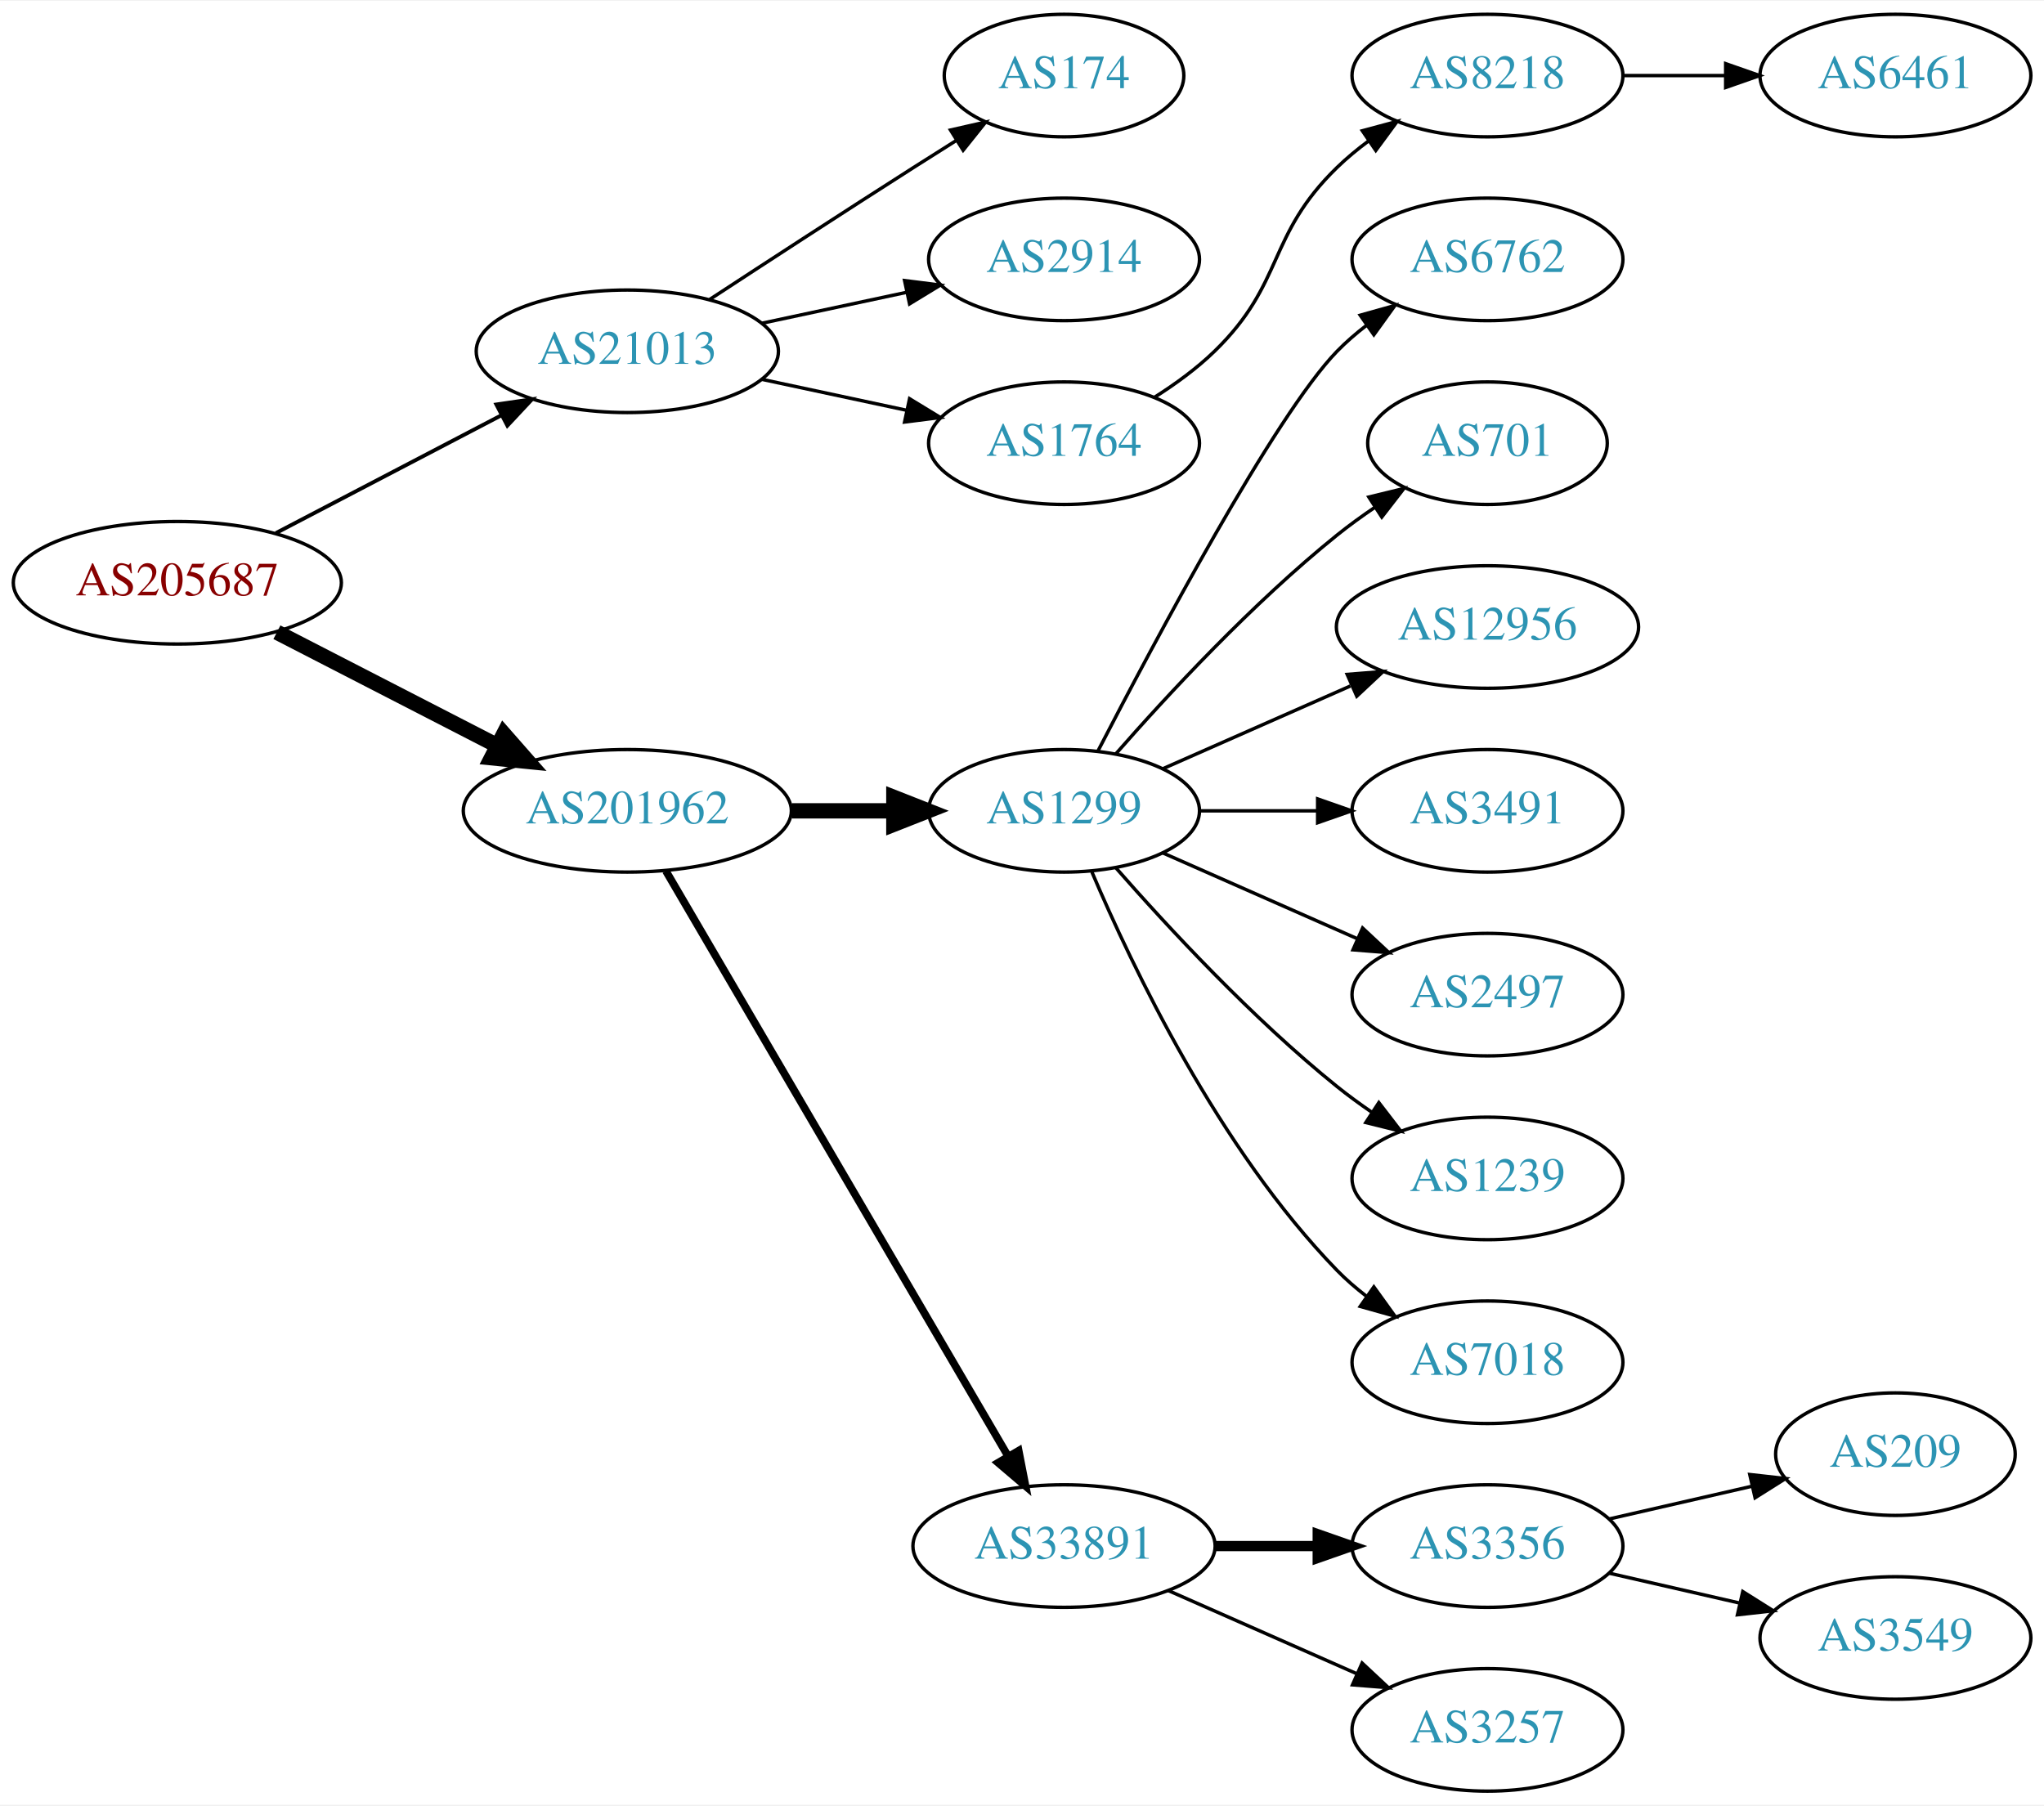
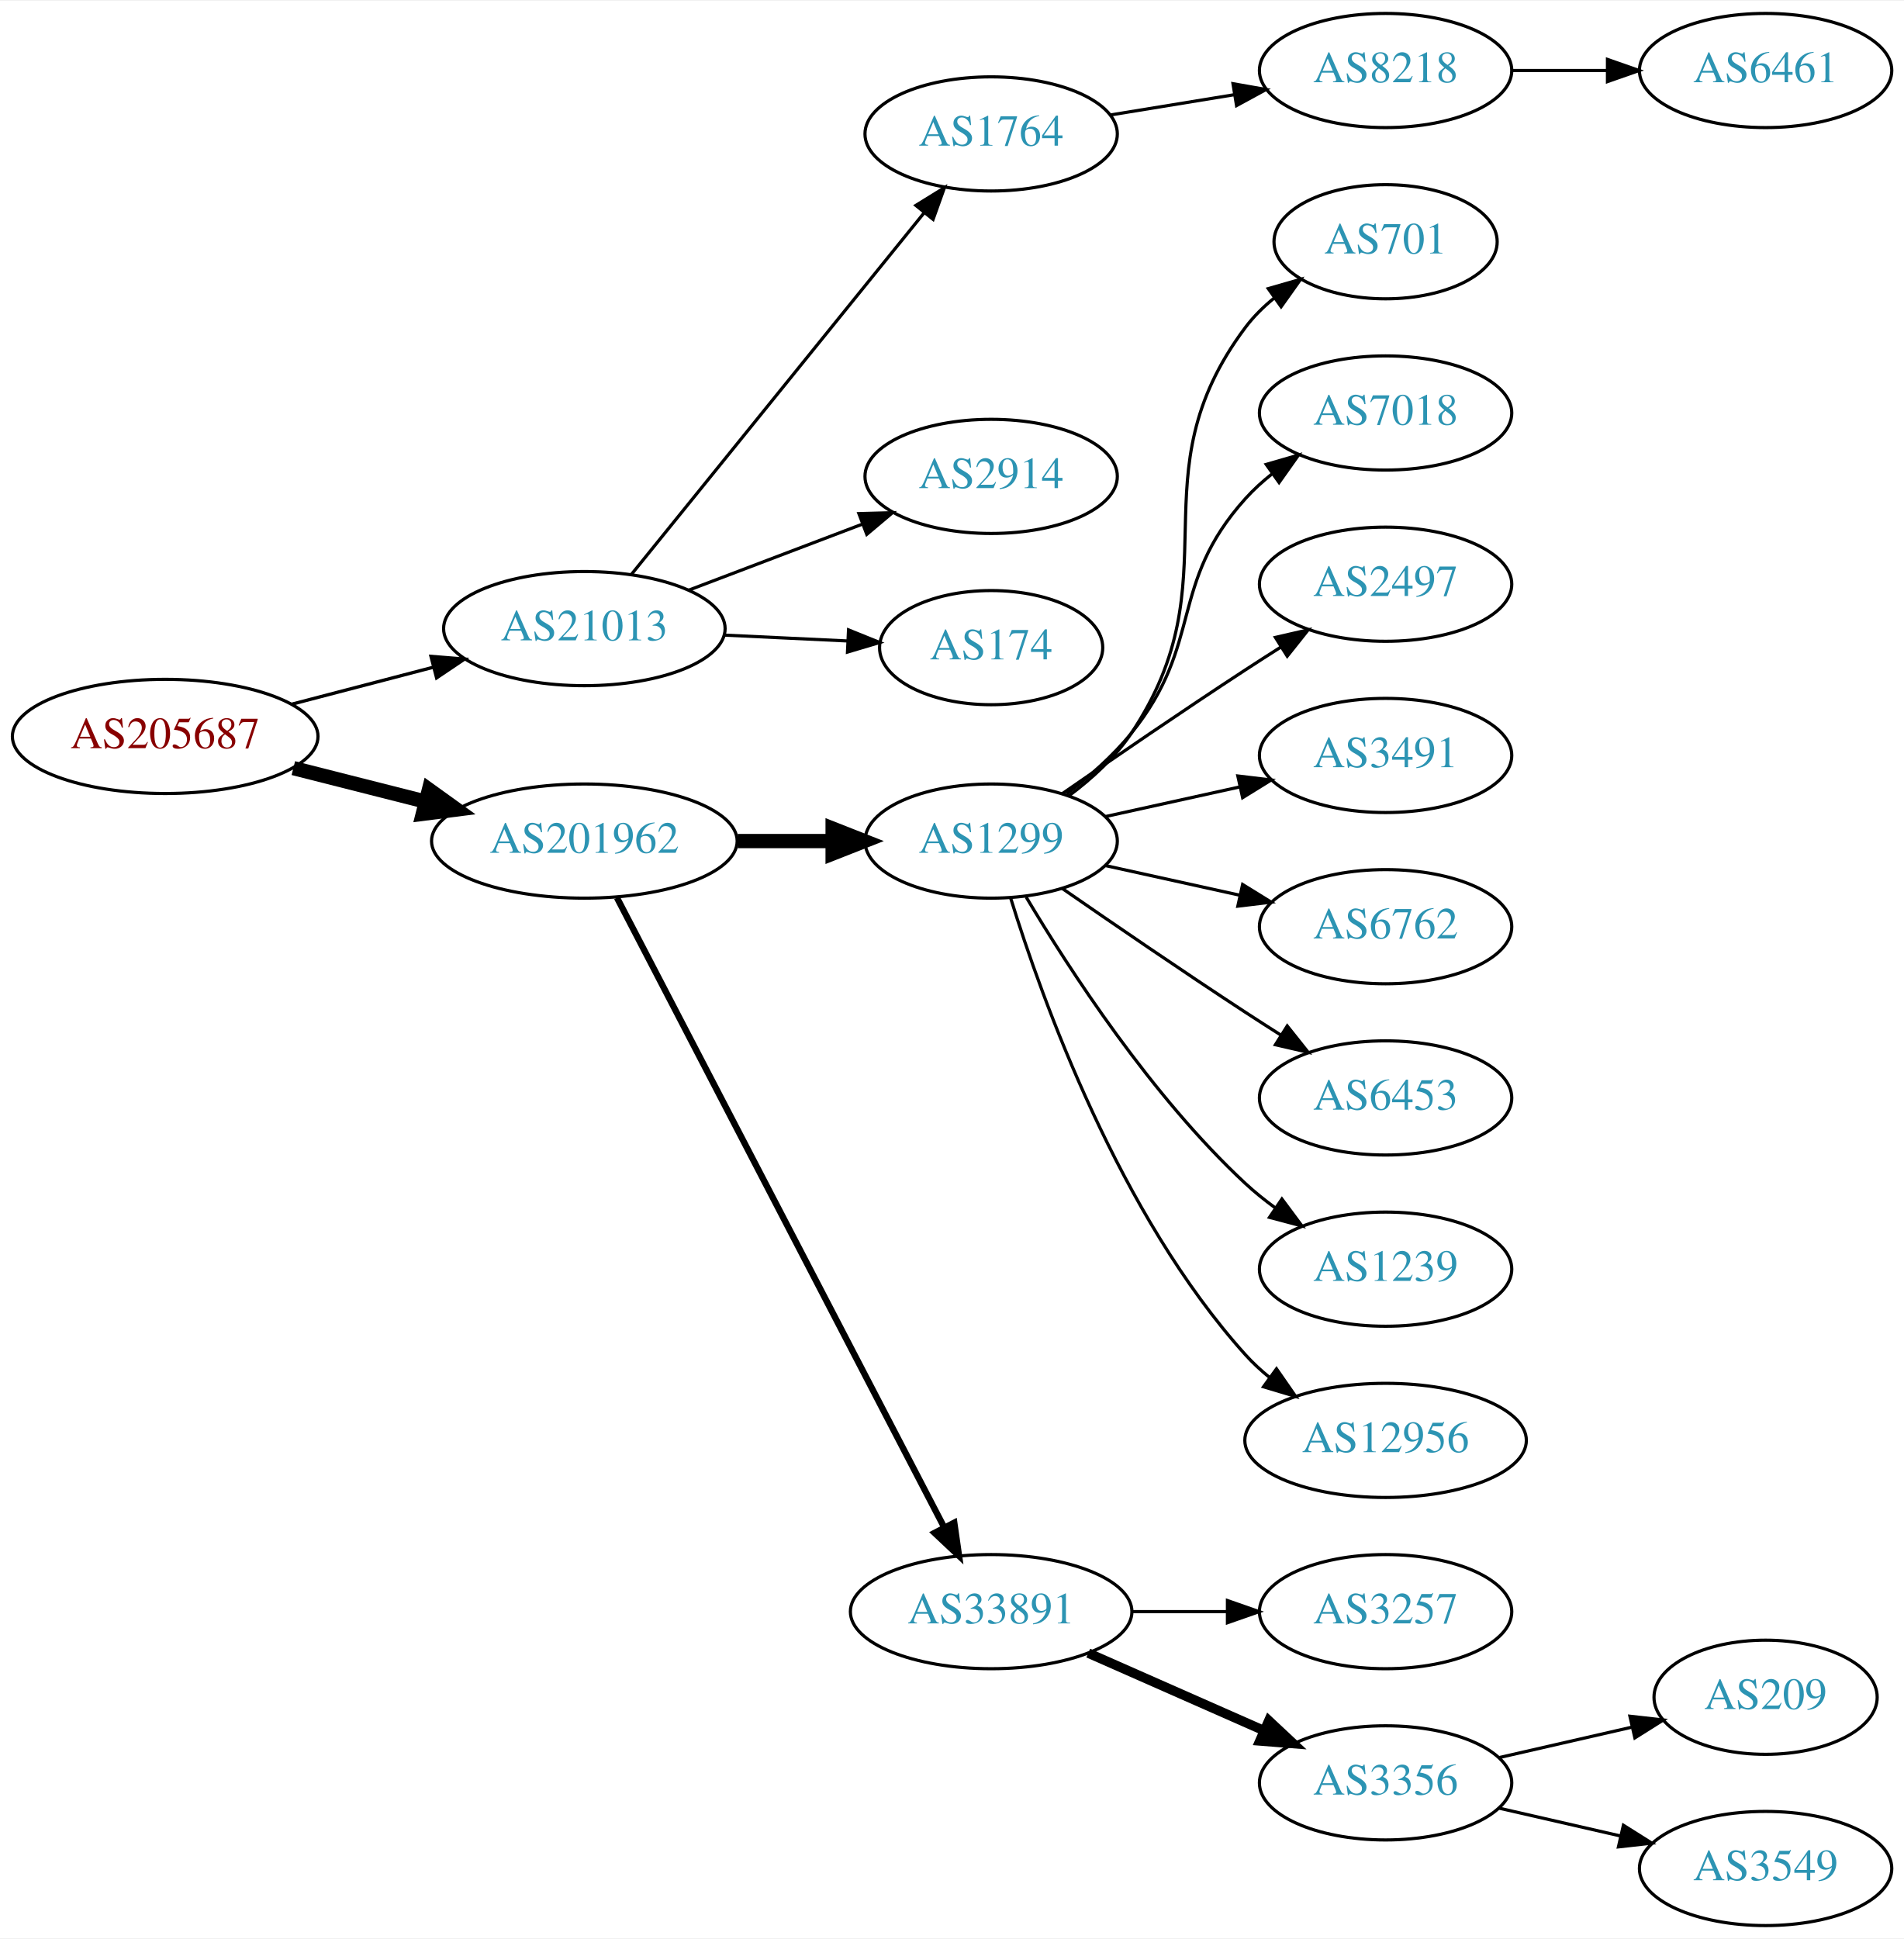
- <svg xmlns="http://www.w3.org/2000/svg" xmlns:xlink="http://www.w3.org/1999/xlink" width="600pt" height="530pt" viewBox="0.00 0.00 600.46 530.00">
-   <g id="graph0" class="graph" transform="scale(1 1) rotate(0) translate(4 526)">
-     <polygon fill="white" stroke="none" points="-4,4 -4,-526 596.46,-526 596.46,4 -4,4" />
+ <svg xmlns="http://www.w3.org/2000/svg" xmlns:xlink="http://www.w3.org/1999/xlink" width="600pt" height="611pt" viewBox="0.00 0.00 600.46 611.00">
+   <g id="graph0" class="graph" transform="scale(1 1) rotate(0) translate(4 607)">
+     <polygon fill="white" stroke="none" points="-4,4 -4,-607 596.46,-607 596.46,4 -4,4" />
    <g id="node1" class="node">
      <g id="a_node1">
        <a xlink:href="/asn/205687" xlink:title="AS205687 ~ HiERO GmbH [AT]">
-           <ellipse fill="#ffffff" stroke="black" cx="48.096" cy="-355" rx="48.192" ry="18" />
-           <text text-anchor="middle" x="48.096" y="-351.3" font-family="Times,serif" font-size="14.00" fill="#880000">AS205687</text>
+           <ellipse fill="#ffffff" stroke="black" cx="48.096" cy="-375" rx="48.192" ry="18" />
+           <text text-anchor="middle" x="48.096" y="-371.3" font-family="Times,serif" font-size="14.00" fill="#880000">AS205687</text>
        </a>
      </g>
    </g>
    <g id="node2" class="node">
      <g id="a_node2">
        <a xlink:href="/asn/21013" xlink:title="AS21013 ~ Wels, AT [AT]">
-           <ellipse fill="#ffffff" stroke="black" cx="180.287" cy="-423" rx="44.393" ry="18" />
-           <text text-anchor="middle" x="180.287" y="-419.3" font-family="Times,serif" font-size="14.00" fill="#2c94b3">AS21013</text>
+           <ellipse fill="#ffffff" stroke="black" cx="180.287" cy="-409" rx="44.393" ry="18" />
+           <text text-anchor="middle" x="180.287" y="-405.3" font-family="Times,serif" font-size="14.00" fill="#2c94b3">AS21013</text>
        </a>
      </g>
    </g>
    <g id="edge1" class="edge">
-       <path fill="none" stroke="black" stroke-width="1.125" d="M77.025,-369.588C96.42,-379.718 122.435,-393.306 143.372,-404.241" />
-       <polygon fill="black" stroke="black" stroke-width="1.125" points="141.811,-407.375 152.295,-408.902 145.052,-401.17 141.811,-407.375" />
+       <path fill="none" stroke="black" stroke-width="1.038" d="M88.157,-385.201C102.154,-388.856 118.074,-393.014 132.648,-396.82" />
+       <polygon fill="black" stroke="black" stroke-width="1.038" points="131.923,-400.248 142.483,-399.388 133.691,-393.475 131.923,-400.248" />
    </g>
    <g id="node3" class="node">
      <g id="a_node3">
        <a xlink:href="/asn/201962" xlink:title="AS201962 ~ RSM Connect [DE]">
-           <ellipse fill="#ffffff" stroke="black" cx="180.287" cy="-288" rx="48.192" ry="18" />
-           <text text-anchor="middle" x="180.287" y="-284.3" font-family="Times,serif" font-size="14.00" fill="#2c94b3">AS201962</text>
+           <ellipse fill="#ffffff" stroke="black" cx="180.287" cy="-342" rx="48.192" ry="18" />
+           <text text-anchor="middle" x="180.287" y="-338.3" font-family="Times,serif" font-size="14.00" fill="#2c94b3">AS201962</text>
        </a>
      </g>
    </g>
    <g id="edge2" class="edge">
-       <path fill="none" stroke="black" stroke-width="4.5" d="M77.345,-340.462C96.282,-330.716 121.423,-317.778 141.999,-307.19" />
-       <polygon fill="black" stroke="black" stroke-width="4.5" points="144.003,-310.587 151.093,-302.51 140.399,-303.584 144.003,-310.587" />
+       <path fill="none" stroke="black" stroke-width="4.5" d="M88.511,-365.009C101.64,-361.682 116.428,-357.933 130.198,-354.443" />
+       <polygon fill="black" stroke="black" stroke-width="4.5" points="131.28,-358.231 140.006,-351.957 129.345,-350.597 131.28,-358.231" />
    </g>
    <g id="node4" class="node">
      <g id="a_node4">
-         <a xlink:href="/asn/174" xlink:title="AS174 ~ Cogent Communications [US]">
-           <ellipse fill="#ffffff" stroke="black" cx="308.579" cy="-504" rx="35.194" ry="18" />
-           <text text-anchor="middle" x="308.579" y="-500.3" font-family="Times,serif" font-size="14.00" fill="#2c94b3">AS174</text>
+         <a xlink:href="/asn/1764" xlink:title="AS1764 ~ NEXTLAYER-AS [AT]">
+           <ellipse fill="#ffffff" stroke="black" cx="308.579" cy="-565" rx="39.794" ry="18" />
+           <text text-anchor="middle" x="308.579" y="-561.3" font-family="Times,serif" font-size="14.00" fill="#2c94b3">AS1764</text>
        </a>
      </g>
    </g>
    <g id="edge3" class="edge">
-       <path fill="none" stroke="black" d="M204.498,-438.24C221.124,-449.117 244.071,-464.054 264.383,-477 268.457,-479.597 272.759,-482.314 277.006,-484.983" />
-       <polygon fill="black" stroke="black" points="275.224,-487.997 285.557,-490.339 278.94,-482.065 275.224,-487.997" />
+       <path fill="none" stroke="black" d="M195.043,-425.992C217.344,-453.538 261.494,-508.074 287.37,-540.037" />
+       <polygon fill="black" stroke="black" points="284.828,-542.459 293.84,-548.029 290.268,-538.055 284.828,-542.459" />
    </g>
    <g id="node5" class="node">
      <g id="a_node5">
        <a xlink:href="/asn/2914" xlink:title="AS2914 ~ NTT America, Inc. [US]">
-           <ellipse fill="#ffffff" stroke="black" cx="308.579" cy="-450" rx="39.794" ry="18" />
-           <text text-anchor="middle" x="308.579" y="-446.3" font-family="Times,serif" font-size="14.00" fill="#2c94b3">AS2914</text>
+           <ellipse fill="#ffffff" stroke="black" cx="308.579" cy="-457" rx="39.794" ry="18" />
+           <text text-anchor="middle" x="308.579" y="-453.3" font-family="Times,serif" font-size="14.00" fill="#2c94b3">AS2914</text>
        </a>
      </g>
    </g>
    <g id="edge4" class="edge">
-       <path fill="none" stroke="black" d="M219.865,-431.248C233.291,-434.118 248.471,-437.363 262.384,-440.338" />
-       <polygon fill="black" stroke="black" points="261.737,-443.778 272.248,-442.446 263.2,-436.933 261.737,-443.778" />
+       <path fill="none" stroke="black" d="M213.156,-421.112C229.803,-427.439 250.329,-435.241 267.987,-441.952" />
+       <polygon fill="black" stroke="black" points="266.868,-445.271 277.459,-445.552 269.355,-438.728 266.868,-445.271" />
    </g>
    <g id="node6" class="node">
      <g id="a_node6">
-         <a xlink:href="/asn/1764" xlink:title="AS1764 ~ NEXTLAYER-AS [AT]">
-           <ellipse fill="#ffffff" stroke="black" cx="308.579" cy="-396" rx="39.794" ry="18" />
-           <text text-anchor="middle" x="308.579" y="-392.3" font-family="Times,serif" font-size="14.00" fill="#2c94b3">AS1764</text>
+         <a xlink:href="/asn/174" xlink:title="AS174 ~ Cogent Communications [US]">
+           <ellipse fill="#ffffff" stroke="black" cx="308.579" cy="-403" rx="35.194" ry="18" />
+           <text text-anchor="middle" x="308.579" y="-399.3" font-family="Times,serif" font-size="14.00" fill="#2c94b3">AS174</text>
        </a>
      </g>
    </g>
    <g id="edge5" class="edge">
-       <path fill="none" stroke="black" d="M219.865,-414.752C233.291,-411.882 248.471,-408.637 262.384,-405.662" />
-       <polygon fill="black" stroke="black" points="263.2,-409.067 272.248,-403.554 261.737,-402.222 263.2,-409.067" />
+       <path fill="none" stroke="black" d="M224.396,-406.952C236.901,-406.358 250.576,-405.708 263.159,-405.11" />
+       <polygon fill="black" stroke="black" points="263.601,-408.593 273.423,-404.623 263.269,-401.601 263.601,-408.593" />
    </g>
    <g id="node9" class="node">
      <g id="a_node9">
        <a xlink:href="/asn/1299" xlink:title="AS1299 ~ Telia Carrier [EU]">
-           <ellipse fill="#ffffff" stroke="black" cx="308.579" cy="-288" rx="39.794" ry="18" />
-           <text text-anchor="middle" x="308.579" y="-284.3" font-family="Times,serif" font-size="14.00" fill="#2c94b3">AS1299</text>
+           <ellipse fill="#ffffff" stroke="black" cx="308.579" cy="-342" rx="39.794" ry="18" />
+           <text text-anchor="middle" x="308.579" y="-338.3" font-family="Times,serif" font-size="14.00" fill="#2c94b3">AS1299</text>
        </a>
      </g>
    </g>
    <g id="edge8" class="edge">
-       <path fill="none" stroke="black" stroke-width="4.5" d="M228.673,-288C238.439,-288 248.742,-288 258.565,-288" />
-       <polygon fill="black" stroke="black" stroke-width="4.5" points="258.584,-291.938 268.584,-288 258.584,-284.063 258.584,-291.938" />
+       <path fill="none" stroke="black" stroke-width="4.5" d="M228.673,-342C238.439,-342 248.742,-342 258.565,-342" />
+       <polygon fill="black" stroke="black" stroke-width="4.5" points="258.584,-345.938 268.584,-342 258.584,-338.063 258.584,-345.938" />
    </g>
    <g id="node10" class="node">
      <g id="a_node10">
        <a xlink:href="/asn/33891" xlink:title="AS33891 ~ CORE-BACKBONE GMBH GLOBAL NETWORK [DE]">
-           <ellipse fill="#ffffff" stroke="black" cx="308.579" cy="-72" rx="44.393" ry="18" />
-           <text text-anchor="middle" x="308.579" y="-68.3" font-family="Times,serif" font-size="14.00" fill="#2c94b3">AS33891</text>
+           <ellipse fill="#ffffff" stroke="black" cx="308.579" cy="-99" rx="44.393" ry="18" />
+           <text text-anchor="middle" x="308.579" y="-95.3" font-family="Times,serif" font-size="14.00" fill="#2c94b3">AS33891</text>
        </a>
      </g>
    </g>
    <g id="edge9" class="edge">
-       <path fill="none" stroke="black" stroke-width="2.25" d="M191.622,-270.324C213.787,-232.416 265.992,-143.127 292.119,-98.442" />
-       <polygon fill="black" stroke="black" stroke-width="2.25" points="295.252,-100.017 297.278,-89.618 289.209,-96.484 295.252,-100.017" />
+       <path fill="none" stroke="black" stroke-width="2" d="M190.574,-324.132C212.568,-281.811 267.932,-175.286 293.827,-125.461" />
+       <polygon fill="black" stroke="black" stroke-width="2" points="296.943,-127.054 298.449,-116.567 290.732,-123.826 296.943,-127.054" />
    </g>
    <g id="node7" class="node">
      <g id="a_node7">
        <a xlink:href="/asn/8218" xlink:title="AS8218 ~ legacy Neotelecoms [FR]">
-           <ellipse fill="#ffffff" stroke="black" cx="432.971" cy="-504" rx="39.794" ry="18" />
-           <text text-anchor="middle" x="432.971" y="-500.3" font-family="Times,serif" font-size="14.00" fill="#2c94b3">AS8218</text>
+           <ellipse fill="#ffffff" stroke="black" cx="432.971" cy="-585" rx="39.794" ry="18" />
+           <text text-anchor="middle" x="432.971" y="-581.3" font-family="Times,serif" font-size="14.00" fill="#2c94b3">AS8218</text>
        </a>
      </g>
    </g>
    <g id="edge6" class="edge">
-       <path fill="none" stroke="black" d="M335.108,-409.462C341.271,-413.362 347.572,-417.948 352.775,-423 373.468,-443.094 368.082,-456.906 388.775,-477 391.62,-479.763 394.794,-482.386 398.094,-484.834" />
-       <polygon fill="black" stroke="black" points="396.211,-487.786 406.442,-490.538 400.16,-482.006 396.211,-487.786" />
+       <path fill="none" stroke="black" d="M346.301,-571.001C358.524,-572.998 372.307,-575.25 385.187,-577.355" />
+       <polygon fill="black" stroke="black" points="384.842,-580.845 395.275,-579.004 385.971,-573.937 384.842,-580.845" />
    </g>
    <g id="node8" class="node">
      <g id="a_node8">
        <a xlink:href="/asn/6461" xlink:title="AS6461 ~ Zayo Bandwidth [US]">
-           <ellipse fill="#ffffff" stroke="black" cx="552.814" cy="-504" rx="39.794" ry="18" />
-           <text text-anchor="middle" x="552.814" y="-500.3" font-family="Times,serif" font-size="14.00" fill="#2c94b3">AS6461</text>
+           <ellipse fill="#ffffff" stroke="black" cx="552.814" cy="-585" rx="39.794" ry="18" />
+           <text text-anchor="middle" x="552.814" y="-581.3" font-family="Times,serif" font-size="14.00" fill="#2c94b3">AS6461</text>
        </a>
      </g>
    </g>
    <g id="edge7" class="edge">
-       <path fill="none" stroke="black" d="M472.884,-504C482.437,-504 492.787,-504 502.749,-504" />
-       <polygon fill="black" stroke="black" points="502.942,-507.5 512.942,-504 502.942,-500.5 502.942,-507.5" />
+       <path fill="none" stroke="black" d="M472.884,-585C482.437,-585 492.787,-585 502.749,-585" />
+       <polygon fill="black" stroke="black" points="502.942,-588.5 512.942,-585 502.942,-581.5 502.942,-588.5" />
    </g>
    <g id="node11" class="node">
      <g id="a_node11">
-         <a xlink:href="/asn/6762" xlink:title="AS6762 ~ TELECOM ITALIA SPARKLE S.p.A. [IT]">
-           <ellipse fill="#ffffff" stroke="black" cx="432.971" cy="-450" rx="39.794" ry="18" />
-           <text text-anchor="middle" x="432.971" y="-446.3" font-family="Times,serif" font-size="14.00" fill="#2c94b3">AS6762</text>
+         <a xlink:href="/asn/701" xlink:title="AS701 ~ UUNET [US]">
+           <ellipse fill="#ffffff" stroke="black" cx="432.971" cy="-531" rx="35.194" ry="18" />
+           <text text-anchor="middle" x="432.971" y="-527.3" font-family="Times,serif" font-size="14.00" fill="#2c94b3">AS701</text>
        </a>
      </g>
    </g>
    <g id="edge10" class="edge">
-       <path fill="none" stroke="black" d="M318.544,-305.587C335.135,-337.711 370.591,-404.297 388.775,-423 391.395,-425.695 394.336,-428.239 397.419,-430.608" />
-       <polygon fill="black" stroke="black" points="395.585,-433.597 405.787,-436.455 399.594,-427.859 395.585,-433.597" />
+       <path fill="none" stroke="black" d="M333.142,-356.315C340.338,-361.696 347.685,-368.382 352.775,-376 385.608,-425.136 353.333,-456.711 388.775,-504 391.341,-507.423 394.479,-510.517 397.883,-513.283" />
+       <polygon fill="black" stroke="black" points="395.975,-516.222 406.159,-519.145 400.021,-510.509 395.975,-516.222" />
    </g>
    <g id="node12" class="node">
      <g id="a_node12">
-         <a xlink:href="/asn/701" xlink:title="AS701 ~ UUNET [US]">
-           <ellipse fill="#ffffff" stroke="black" cx="432.971" cy="-396" rx="35.194" ry="18" />
-           <text text-anchor="middle" x="432.971" y="-392.3" font-family="Times,serif" font-size="14.00" fill="#2c94b3">AS701</text>
+         <a xlink:href="/asn/7018" xlink:title="AS7018 ~ AT&amp;T Services, Inc. [US]">
+           <ellipse fill="#ffffff" stroke="black" cx="432.971" cy="-477" rx="39.794" ry="18" />
+           <text text-anchor="middle" x="432.971" y="-473.3" font-family="Times,serif" font-size="14.00" fill="#2c94b3">AS7018</text>
        </a>
      </g>
    </g>
    <g id="edge11" class="edge">
-       <path fill="none" stroke="black" d="M323.731,-304.663C338.833,-321.894 363.954,-349.024 388.775,-369 392.28,-371.821 396.098,-374.587 399.966,-377.208" />
-       <polygon fill="black" stroke="black" points="398.117,-380.18 408.412,-382.682 401.924,-374.306 398.117,-380.18" />
+       <path fill="none" stroke="black" d="M332.37,-356.883C339.514,-362.302 347.026,-368.867 352.775,-376 375.726,-404.477 364.318,-422.806 388.775,-450 391.288,-452.795 394.158,-455.405 397.196,-457.817" />
+       <polygon fill="black" stroke="black" points="395.324,-460.78 405.502,-463.721 399.38,-455.075 395.324,-460.78" />
    </g>
    <g id="node13" class="node">
      <g id="a_node13">
-         <a xlink:href="/asn/12956" xlink:title="AS12956 ~ TELXIUS [ES]">
-           <ellipse fill="#ffffff" stroke="black" cx="432.971" cy="-342" rx="44.393" ry="18" />
-           <text text-anchor="middle" x="432.971" y="-338.3" font-family="Times,serif" font-size="14.00" fill="#2c94b3">AS12956</text>
+         <a xlink:href="/asn/2497" xlink:title="AS2497 ~ Internet Initiative Japan Inc. [JP]">
+           <ellipse fill="#ffffff" stroke="black" cx="432.971" cy="-423" rx="39.794" ry="18" />
+           <text text-anchor="middle" x="432.971" y="-419.3" font-family="Times,serif" font-size="14.00" fill="#2c94b3">AS2497</text>
        </a>
      </g>
    </g>
    <g id="edge12" class="edge">
-       <path fill="none" stroke="black" d="M337.658,-300.389C353.974,-307.587 374.785,-316.769 392.704,-324.675" />
-       <polygon fill="black" stroke="black" points="391.753,-328.081 402.315,-328.916 394.579,-321.677 391.753,-328.081" />
+       <path fill="none" stroke="black" d="M330.936,-356.901C346.787,-367.877 368.99,-383.079 388.775,-396 392.357,-398.339 396.128,-400.759 399.888,-403.144" />
+       <polygon fill="black" stroke="black" points="398.221,-406.231 408.549,-408.596 401.95,-400.307 398.221,-406.231" />
    </g>
    <g id="node14" class="node">
      <g id="a_node14">
        <a xlink:href="/asn/3491" xlink:title="AS3491 ~ PCCW Global, Inc. [US]">
-           <ellipse fill="#ffffff" stroke="black" cx="432.971" cy="-288" rx="39.794" ry="18" />
-           <text text-anchor="middle" x="432.971" y="-284.3" font-family="Times,serif" font-size="14.00" fill="#2c94b3">AS3491</text>
+           <ellipse fill="#ffffff" stroke="black" cx="432.971" cy="-369" rx="39.794" ry="18" />
+           <text text-anchor="middle" x="432.971" y="-365.3" font-family="Times,serif" font-size="14.00" fill="#2c94b3">AS3491</text>
        </a>
      </g>
    </g>
    <g id="edge13" class="edge">
-       <path fill="none" stroke="black" d="M348.305,-288C359.243,-288 371.294,-288 382.76,-288" />
-       <polygon fill="black" stroke="black" points="383.077,-291.5 393.077,-288 383.077,-284.5 383.077,-291.5" />
+       <path fill="none" stroke="black" d="M344.652,-349.737C357.839,-352.646 373.019,-355.995 386.984,-359.076" />
+       <polygon fill="black" stroke="black" points="386.374,-362.525 396.893,-361.262 387.882,-355.69 386.374,-362.525" />
    </g>
    <g id="node15" class="node">
      <g id="a_node15">
-         <a xlink:href="/asn/2497" xlink:title="AS2497 ~ Internet Initiative Japan Inc. [JP]">
-           <ellipse fill="#ffffff" stroke="black" cx="432.971" cy="-234" rx="39.794" ry="18" />
-           <text text-anchor="middle" x="432.971" y="-230.3" font-family="Times,serif" font-size="14.00" fill="#2c94b3">AS2497</text>
+         <a xlink:href="/asn/6762" xlink:title="AS6762 ~ TELECOM ITALIA SPARKLE S.p.A. [IT]">
+           <ellipse fill="#ffffff" stroke="black" cx="432.971" cy="-315" rx="39.794" ry="18" />
+           <text text-anchor="middle" x="432.971" y="-311.3" font-family="Times,serif" font-size="14.00" fill="#2c94b3">AS6762</text>
        </a>
      </g>
    </g>
    <g id="edge14" class="edge">
-       <path fill="none" stroke="black" d="M337.658,-275.611C354.606,-268.134 376.403,-258.517 394.773,-250.412" />
-       <polygon fill="black" stroke="black" points="396.286,-253.57 404.023,-246.331 393.461,-247.166 396.286,-253.57" />
+       <path fill="none" stroke="black" d="M344.652,-334.263C357.839,-331.354 373.019,-328.005 386.984,-324.924" />
+       <polygon fill="black" stroke="black" points="387.882,-328.31 396.893,-322.738 386.374,-321.475 387.882,-328.31" />
    </g>
    <g id="node16" class="node">
      <g id="a_node16">
-         <a xlink:href="/asn/1239" xlink:title="AS1239 ~ Sprint [US]">
-           <ellipse fill="#ffffff" stroke="black" cx="432.971" cy="-180" rx="39.794" ry="18" />
-           <text text-anchor="middle" x="432.971" y="-176.3" font-family="Times,serif" font-size="14.00" fill="#2c94b3">AS1239</text>
+         <a xlink:href="/asn/6453" xlink:title="AS6453 ~ TATA COMMUNICATIONS (AMERICA) INC [US]">
+           <ellipse fill="#ffffff" stroke="black" cx="432.971" cy="-261" rx="39.794" ry="18" />
+           <text text-anchor="middle" x="432.971" y="-257.3" font-family="Times,serif" font-size="14.00" fill="#2c94b3">AS6453</text>
        </a>
      </g>
    </g>
    <g id="edge15" class="edge">
-       <path fill="none" stroke="black" d="M323.731,-271.337C338.833,-254.106 363.954,-226.976 388.775,-207 392.03,-204.38 395.556,-201.808 399.14,-199.354" />
-       <polygon fill="black" stroke="black" points="401.059,-202.281 407.513,-193.879 397.228,-196.423 401.059,-202.281" />
+       <path fill="none" stroke="black" d="M330.936,-327.099C346.787,-316.123 368.99,-300.921 388.775,-288 392.357,-285.661 396.128,-283.241 399.888,-280.856" />
+       <polygon fill="black" stroke="black" points="401.95,-283.693 408.549,-275.404 398.221,-277.769 401.95,-283.693" />
    </g>
    <g id="node17" class="node">
      <g id="a_node17">
-         <a xlink:href="/asn/7018" xlink:title="AS7018 ~ AT&amp;T Services, Inc. [US]">
-           <ellipse fill="#ffffff" stroke="black" cx="432.971" cy="-126" rx="39.794" ry="18" />
-           <text text-anchor="middle" x="432.971" y="-122.3" font-family="Times,serif" font-size="14.00" fill="#2c94b3">AS7018</text>
+         <a xlink:href="/asn/1239" xlink:title="AS1239 ~ Sprint [US]">
+           <ellipse fill="#ffffff" stroke="black" cx="432.971" cy="-207" rx="39.794" ry="18" />
+           <text text-anchor="middle" x="432.971" y="-203.3" font-family="Times,serif" font-size="14.00" fill="#2c94b3">AS1239</text>
        </a>
      </g>
    </g>
    <g id="edge16" class="edge">
-       <path fill="none" stroke="black" d="M316.77,-270.025C328.536,-242.318 354.111,-188.652 388.775,-153 391.395,-150.305 394.336,-147.761 397.419,-145.392" />
-       <polygon fill="black" stroke="black" points="399.594,-148.141 405.787,-139.545 395.585,-142.403 399.594,-148.141" />
+       <path fill="none" stroke="black" d="M319.625,-324.329C333.196,-301.528 359.128,-261.528 388.775,-234 391.681,-231.301 394.895,-228.72 398.219,-226.297" />
+       <polygon fill="black" stroke="black" points="400.278,-229.13 406.597,-220.625 396.354,-223.333 400.278,-229.13" />
    </g>
    <g id="node18" class="node">
      <g id="a_node18">
-         <a xlink:href="/asn/3356" xlink:title="AS3356 ~ Level 3 Parent, LLC [US]">
-           <ellipse fill="#ffffff" stroke="black" cx="432.971" cy="-72" rx="39.794" ry="18" />
-           <text text-anchor="middle" x="432.971" y="-68.3" font-family="Times,serif" font-size="14.00" fill="#2c94b3">AS3356</text>
+         <a xlink:href="/asn/12956" xlink:title="AS12956 ~ TELXIUS [ES]">
+           <ellipse fill="#ffffff" stroke="black" cx="432.971" cy="-153" rx="44.393" ry="18" />
+           <text text-anchor="middle" x="432.971" y="-149.3" font-family="Times,serif" font-size="14.00" fill="#2c94b3">AS12956</text>
        </a>
      </g>
    </g>
    <g id="edge17" class="edge">
-       <path fill="none" stroke="black" stroke-width="3" d="M353.075,-72C362.764,-72 373.1,-72 382.993,-72" />
-       <polygon fill="black" stroke="black" stroke-width="3" points="383.096,-75.5 393.096,-72 383.096,-68.5 383.096,-75.5" />
+       <path fill="none" stroke="black" d="M314.717,-324.06C324.619,-292.021 348.957,-224.188 388.775,-180 391.095,-177.425 393.717,-175.006 396.494,-172.756" />
+       <polygon fill="black" stroke="black" points="398.57,-175.574 404.609,-166.868 394.459,-169.908 398.57,-175.574" />
    </g>
    <g id="node19" class="node">
      <g id="a_node19">
        <a xlink:href="/asn/3257" xlink:title="AS3257 ~ GTT [DE]">
-           <ellipse fill="#ffffff" stroke="black" cx="432.971" cy="-18" rx="39.794" ry="18" />
-           <text text-anchor="middle" x="432.971" y="-14.3" font-family="Times,serif" font-size="14.00" fill="#2c94b3">AS3257</text>
+           <ellipse fill="#ffffff" stroke="black" cx="432.971" cy="-99" rx="39.794" ry="18" />
+           <text text-anchor="middle" x="432.971" y="-95.3" font-family="Times,serif" font-size="14.00" fill="#2c94b3">AS3257</text>
        </a>
      </g>
    </g>
    <g id="edge18" class="edge">
-       <path fill="none" stroke="black" d="M339.207,-58.928C355.801,-51.606 376.661,-42.403 394.394,-34.579" />
-       <polygon fill="black" stroke="black" points="396.141,-37.634 403.878,-30.395 393.316,-31.23 396.141,-37.634" />
+       <path fill="none" stroke="black" d="M353.075,-99C362.764,-99 373.1,-99 382.993,-99" />
+       <polygon fill="black" stroke="black" points="383.096,-102.5 393.096,-99 383.096,-95.5 383.096,-102.5" />
    </g>
    <g id="node20" class="node">
      <g id="a_node20">
-         <a xlink:href="/asn/209" xlink:title="AS209 ~ CenturyLink Communications, LLC [US]">
-           <ellipse fill="#ffffff" stroke="black" cx="552.814" cy="-99" rx="35.194" ry="18" />
-           <text text-anchor="middle" x="552.814" y="-95.3" font-family="Times,serif" font-size="14.00" fill="#2c94b3">AS209</text>
+         <a xlink:href="/asn/3356" xlink:title="AS3356 ~ Level 3 Parent, LLC [US]">
+           <ellipse fill="#ffffff" stroke="black" cx="432.971" cy="-45" rx="39.794" ry="18" />
+           <text text-anchor="middle" x="432.971" y="-41.3" font-family="Times,serif" font-size="14.00" fill="#2c94b3">AS3356</text>
        </a>
      </g>
    </g>
    <g id="edge19" class="edge">
-       <path fill="none" stroke="black" d="M468.69,-79.955C481.783,-82.955 496.805,-86.397 510.446,-89.522" />
-       <polygon fill="black" stroke="black" points="510.024,-93.016 520.553,-91.838 511.587,-86.193 510.024,-93.016" />
+       <path fill="none" stroke="black" stroke-width="3" d="M339.207,-85.928C355.801,-78.606 376.661,-69.403 394.394,-61.579" />
+       <polygon fill="black" stroke="black" stroke-width="3" points="396.141,-64.634 403.878,-57.395 393.316,-58.23 396.141,-64.634" />
    </g>
    <g id="node21" class="node">
      <g id="a_node21">
+         <a xlink:href="/asn/209" xlink:title="AS209 ~ CenturyLink Communications, LLC [US]">
+           <ellipse fill="#ffffff" stroke="black" cx="552.814" cy="-72" rx="35.194" ry="18" />
+           <text text-anchor="middle" x="552.814" y="-68.3" font-family="Times,serif" font-size="14.00" fill="#2c94b3">AS209</text>
+         </a>
+       </g>
+     </g>
+     <g id="edge20" class="edge">
+       <path fill="none" stroke="black" d="M468.69,-52.955C481.783,-55.955 496.805,-59.397 510.446,-62.522" />
+       <polygon fill="black" stroke="black" points="510.024,-66.016 520.553,-64.838 511.587,-59.193 510.024,-66.016" />
+     </g>
+     <g id="node22" class="node">
+       <g id="a_node22">
        <a xlink:href="/asn/3549" xlink:title="AS3549 ~ Level 3 Parent, LLC [US]">
-           <ellipse fill="#ffffff" stroke="black" cx="552.814" cy="-45" rx="39.794" ry="18" />
-           <text text-anchor="middle" x="552.814" y="-41.3" font-family="Times,serif" font-size="14.00" fill="#2c94b3">AS3549</text>
-         </a>
-       </g>
-     </g>
-     <g id="edge20" class="edge">
-       <path fill="none" stroke="black" d="M468.69,-64.045C480.69,-61.296 494.311,-58.175 507.004,-55.267" />
-       <polygon fill="black" stroke="black" points="507.97,-58.636 516.935,-52.991 506.406,-51.813 507.97,-58.636" />
+           <ellipse fill="#ffffff" stroke="black" cx="552.814" cy="-18" rx="39.794" ry="18" />
+           <text text-anchor="middle" x="552.814" y="-14.3" font-family="Times,serif" font-size="14.00" fill="#2c94b3">AS3549</text>
+         </a>
+       </g>
+     </g>
+     <g id="edge21" class="edge">
+       <path fill="none" stroke="black" d="M468.69,-37.045C480.69,-34.296 494.311,-31.175 507.004,-28.267" />
+       <polygon fill="black" stroke="black" points="507.97,-31.636 516.935,-25.991 506.406,-24.813 507.97,-31.636" />
    </g>
  </g>
</svg>
